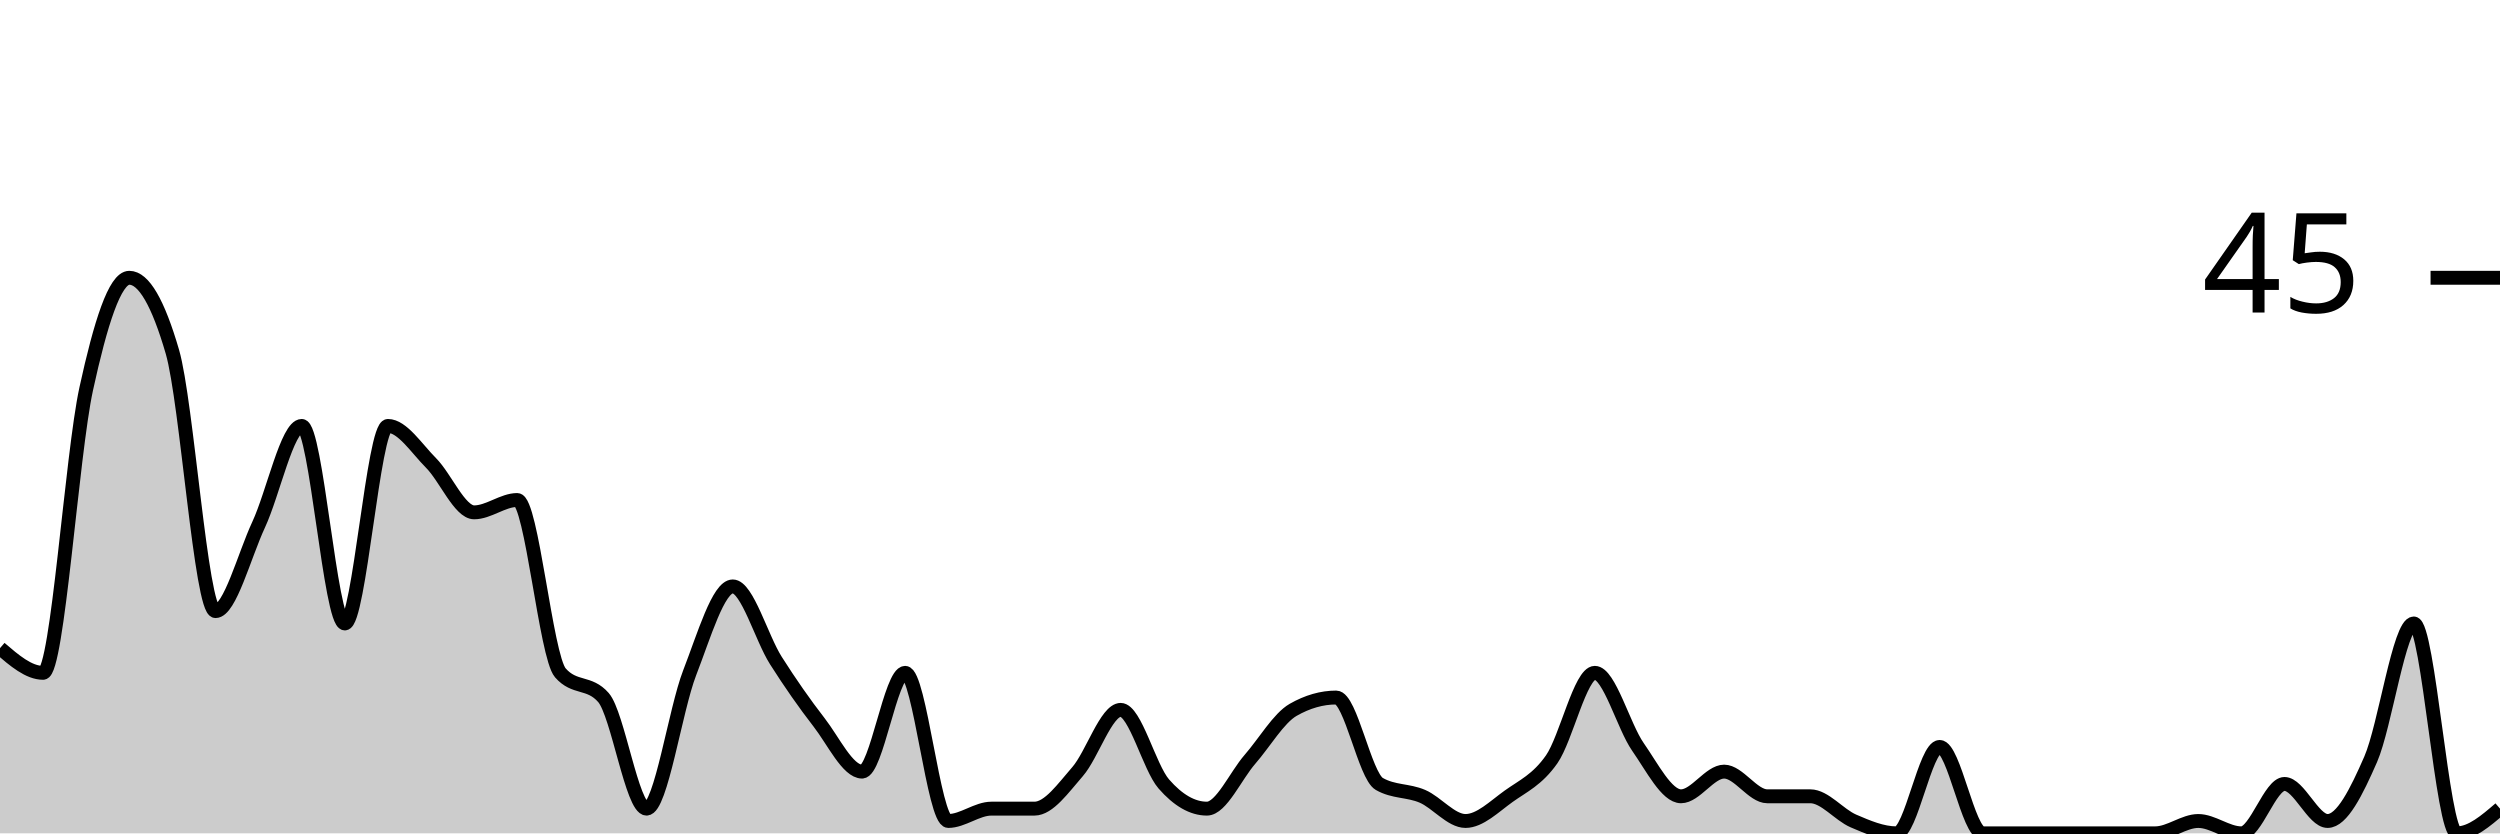
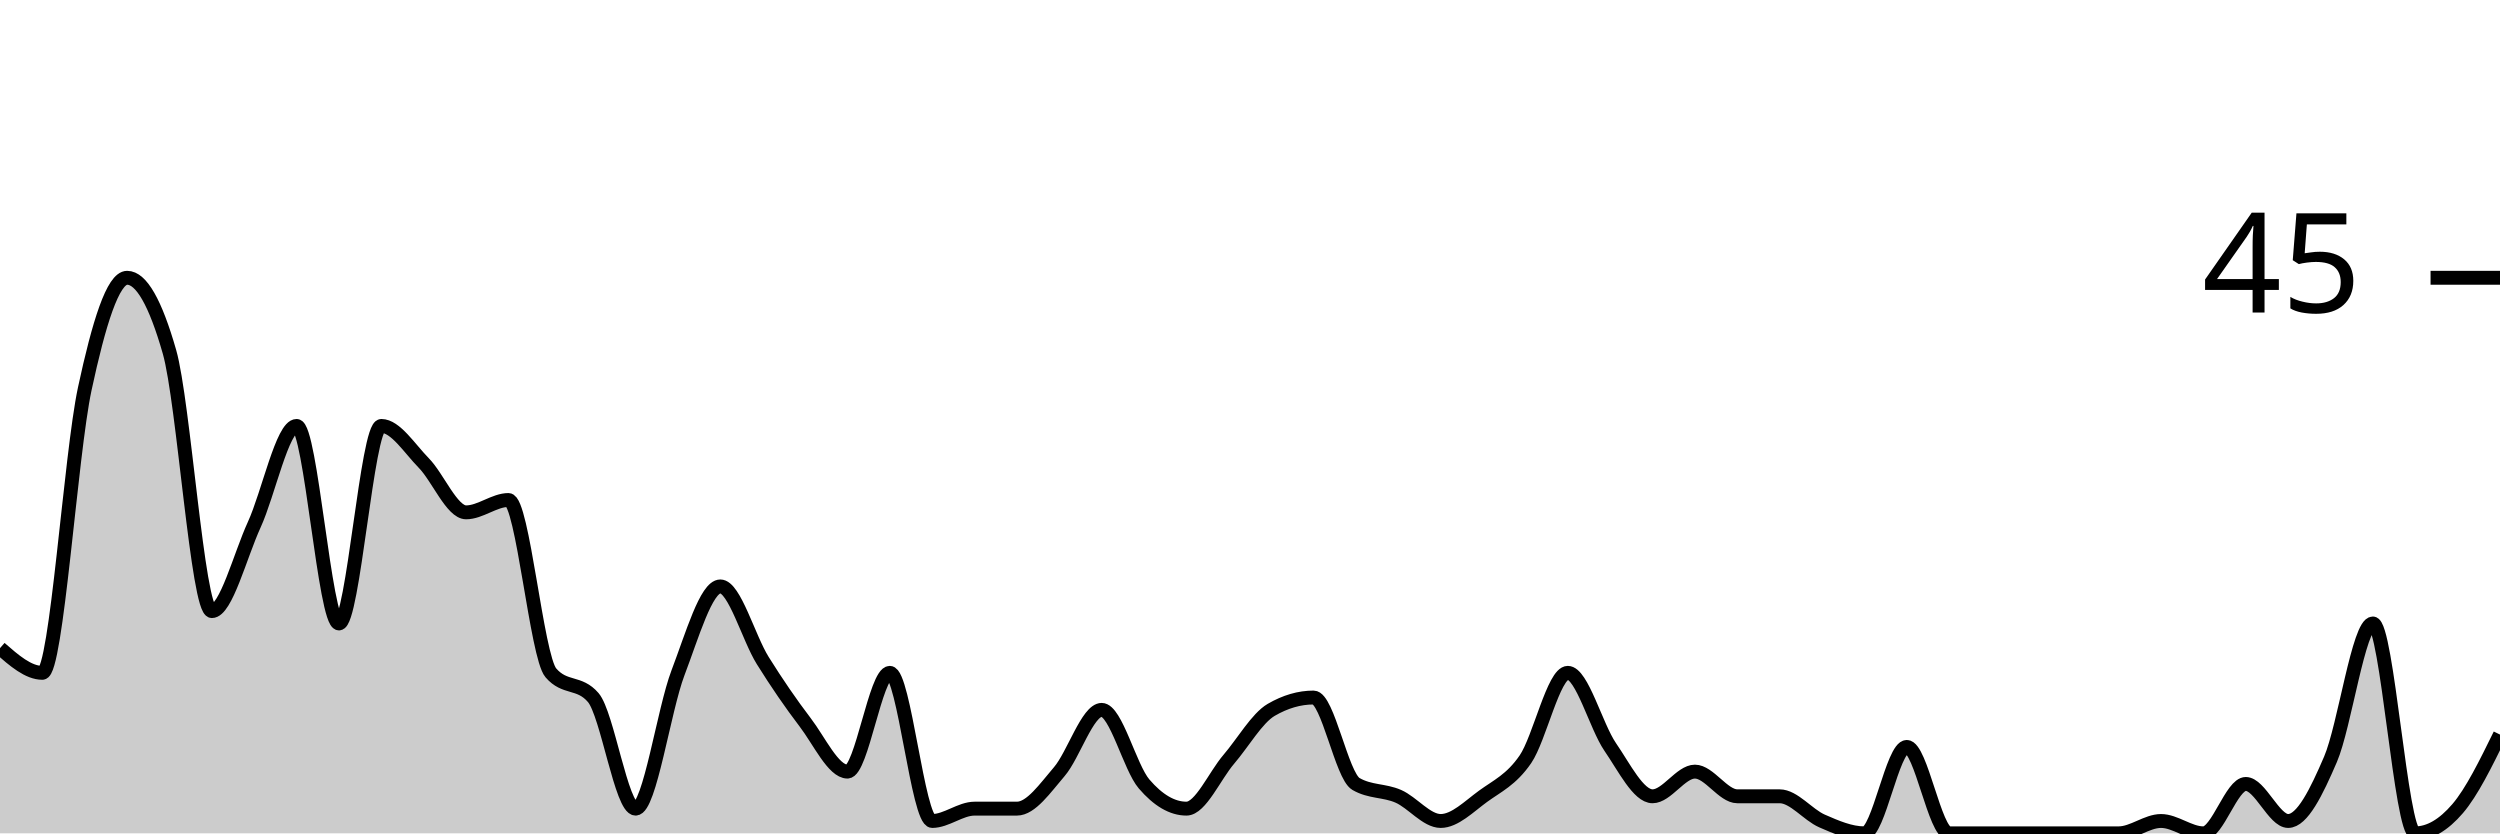
<svg xmlns="http://www.w3.org/2000/svg" viewBox="0 0 180 60">
  <g transform="translate(0,20)">
-     <path class="area" fill="rgba(0, 0, 0, 0.2)" d="M0,26.667C1.034,27.556,2.069,28.444,3.103,28.444C4.138,28.444,5.172,12.741,6.207,8C7.241,3.259,8.276,0,9.31,0C10.345,0,11.379,1.778,12.414,5.333C13.448,8.889,14.483,24,15.517,24C16.552,24,17.586,20,18.621,17.778C19.655,15.556,20.69,10.667,21.724,10.667C22.759,10.667,23.793,24.889,24.828,24.889C25.862,24.889,26.897,10.667,27.931,10.667C28.966,10.667,30,12.296,31.034,13.333C32.069,14.37,33.103,16.889,34.138,16.889C35.172,16.889,36.207,16,37.241,16C38.276,16,39.31,27.259,40.345,28.444C41.379,29.63,42.414,29.037,43.448,30.222C44.483,31.407,45.517,38.222,46.552,38.222C47.586,38.222,48.621,31.111,49.655,28.444C50.69,25.778,51.724,22.222,52.759,22.222C53.793,22.222,54.828,25.926,55.862,27.556C56.897,29.185,57.931,30.667,58.966,32C60,33.333,61.034,35.556,62.069,35.556C63.103,35.556,64.138,28.444,65.172,28.444C66.207,28.444,67.241,39.111,68.276,39.111C69.31,39.111,70.345,38.222,71.379,38.222C72.414,38.222,73.448,38.222,74.483,38.222C75.517,38.222,76.552,36.741,77.586,35.556C78.621,34.37,79.655,31.111,80.69,31.111C81.724,31.111,82.759,35.259,83.793,36.444C84.828,37.63,85.862,38.222,86.897,38.222C87.931,38.222,88.966,35.852,90,34.667C91.034,33.481,92.069,31.704,93.103,31.111C94.138,30.519,95.172,30.222,96.207,30.222C97.241,30.222,98.276,35.852,99.31,36.444C100.345,37.037,101.379,36.889,102.414,37.333C103.448,37.778,104.483,39.111,105.517,39.111C106.552,39.111,107.586,38.074,108.621,37.333C109.655,36.593,110.69,36.148,111.724,34.667C112.759,33.185,113.793,28.444,114.828,28.444C115.862,28.444,116.897,32.296,117.931,33.778C118.966,35.259,120,37.333,121.034,37.333C122.069,37.333,123.103,35.556,124.138,35.556C125.172,35.556,126.207,37.333,127.241,37.333C128.276,37.333,129.31,37.333,130.345,37.333C131.379,37.333,132.414,38.667,133.448,39.111C134.483,39.556,135.517,40,136.552,40C137.586,40,138.621,33.778,139.655,33.778C140.69,33.778,141.724,40,142.759,40C143.793,40,144.828,40,145.862,40C146.897,40,147.931,40,148.966,40C150,40,151.034,40,152.069,40C153.103,40,154.138,40,155.172,40C156.207,40,157.241,39.111,158.276,39.111C159.31,39.111,160.345,40,161.379,40C162.414,40,163.448,36.444,164.483,36.444C165.517,36.444,166.552,39.111,167.586,39.111C168.621,39.111,169.655,37.037,170.69,34.667C171.724,32.296,172.759,24.889,173.793,24.889C174.828,24.889,175.862,40,176.897,40C177.931,40,178.966,39.111,180,38.222L180,40C178.966,40,177.931,40,176.897,40C175.862,40,174.828,40,173.793,40C172.759,40,171.724,40,170.69,40C169.655,40,168.621,40,167.586,40C166.552,40,165.517,40,164.483,40C163.448,40,162.414,40,161.379,40C160.345,40,159.31,40,158.276,40C157.241,40,156.207,40,155.172,40C154.138,40,153.103,40,152.069,40C151.034,40,150,40,148.966,40C147.931,40,146.897,40,145.862,40C144.828,40,143.793,40,142.759,40C141.724,40,140.69,40,139.655,40C138.621,40,137.586,40,136.552,40C135.517,40,134.483,40,133.448,40C132.414,40,131.379,40,130.345,40C129.31,40,128.276,40,127.241,40C126.207,40,125.172,40,124.138,40C123.103,40,122.069,40,121.034,40C120,40,118.966,40,117.931,40C116.897,40,115.862,40,114.828,40C113.793,40,112.759,40,111.724,40C110.69,40,109.655,40,108.621,40C107.586,40,106.552,40,105.517,40C104.483,40,103.448,40,102.414,40C101.379,40,100.345,40,99.31,40C98.276,40,97.241,40,96.207,40C95.172,40,94.138,40,93.103,40C92.069,40,91.034,40,90,40C88.966,40,87.931,40,86.897,40C85.862,40,84.828,40,83.793,40C82.759,40,81.724,40,80.69,40C79.655,40,78.621,40,77.586,40C76.552,40,75.517,40,74.483,40C73.448,40,72.414,40,71.379,40C70.345,40,69.31,40,68.276,40C67.241,40,66.207,40,65.172,40C64.138,40,63.103,40,62.069,40C61.034,40,60,40,58.966,40C57.931,40,56.897,40,55.862,40C54.828,40,53.793,40,52.759,40C51.724,40,50.69,40,49.655,40C48.621,40,47.586,40,46.552,40C45.517,40,44.483,40,43.448,40C42.414,40,41.379,40,40.345,40C39.31,40,38.276,40,37.241,40C36.207,40,35.172,40,34.138,40C33.103,40,32.069,40,31.034,40C30,40,28.966,40,27.931,40C26.897,40,25.862,40,24.828,40C23.793,40,22.759,40,21.724,40C20.69,40,19.655,40,18.621,40C17.586,40,16.552,40,15.517,40C14.483,40,13.448,40,12.414,40C11.379,40,10.345,40,9.31,40C8.276,40,7.241,40,6.207,40C5.172,40,4.138,40,3.103,40C2.069,40,1.034,40,0,40Z" />
-     <path class="line" stroke="black" fill="none" d="M0,26.667C1.034,27.556,2.069,28.444,3.103,28.444C4.138,28.444,5.172,12.741,6.207,8C7.241,3.259,8.276,0,9.31,0C10.345,0,11.379,1.778,12.414,5.333C13.448,8.889,14.483,24,15.517,24C16.552,24,17.586,20,18.621,17.778C19.655,15.556,20.69,10.667,21.724,10.667C22.759,10.667,23.793,24.889,24.828,24.889C25.862,24.889,26.897,10.667,27.931,10.667C28.966,10.667,30,12.296,31.034,13.333C32.069,14.37,33.103,16.889,34.138,16.889C35.172,16.889,36.207,16,37.241,16C38.276,16,39.31,27.259,40.345,28.444C41.379,29.63,42.414,29.037,43.448,30.222C44.483,31.407,45.517,38.222,46.552,38.222C47.586,38.222,48.621,31.111,49.655,28.444C50.69,25.778,51.724,22.222,52.759,22.222C53.793,22.222,54.828,25.926,55.862,27.556C56.897,29.185,57.931,30.667,58.966,32C60,33.333,61.034,35.556,62.069,35.556C63.103,35.556,64.138,28.444,65.172,28.444C66.207,28.444,67.241,39.111,68.276,39.111C69.31,39.111,70.345,38.222,71.379,38.222C72.414,38.222,73.448,38.222,74.483,38.222C75.517,38.222,76.552,36.741,77.586,35.556C78.621,34.37,79.655,31.111,80.69,31.111C81.724,31.111,82.759,35.259,83.793,36.444C84.828,37.63,85.862,38.222,86.897,38.222C87.931,38.222,88.966,35.852,90,34.667C91.034,33.481,92.069,31.704,93.103,31.111C94.138,30.519,95.172,30.222,96.207,30.222C97.241,30.222,98.276,35.852,99.31,36.444C100.345,37.037,101.379,36.889,102.414,37.333C103.448,37.778,104.483,39.111,105.517,39.111C106.552,39.111,107.586,38.074,108.621,37.333C109.655,36.593,110.69,36.148,111.724,34.667C112.759,33.185,113.793,28.444,114.828,28.444C115.862,28.444,116.897,32.296,117.931,33.778C118.966,35.259,120,37.333,121.034,37.333C122.069,37.333,123.103,35.556,124.138,35.556C125.172,35.556,126.207,37.333,127.241,37.333C128.276,37.333,129.31,37.333,130.345,37.333C131.379,37.333,132.414,38.667,133.448,39.111C134.483,39.556,135.517,40,136.552,40C137.586,40,138.621,33.778,139.655,33.778C140.69,33.778,141.724,40,142.759,40C143.793,40,144.828,40,145.862,40C146.897,40,147.931,40,148.966,40C150,40,151.034,40,152.069,40C153.103,40,154.138,40,155.172,40C156.207,40,157.241,39.111,158.276,39.111C159.31,39.111,160.345,40,161.379,40C162.414,40,163.448,36.444,164.483,36.444C165.517,36.444,166.552,39.111,167.586,39.111C168.621,39.111,169.655,37.037,170.69,34.667C171.724,32.296,172.759,24.889,173.793,24.889C174.828,24.889,175.862,40,176.897,40C177.931,40,178.966,39.111,180,38.222" />
+     <path class="area" fill="rgba(0, 0, 0, 0.2)" d="M0,26.667C1.017,27.556,2.034,28.444,3.051,28.444C4.068,28.444,5.085,12.741,6.102,8C7.119,3.259,8.136,0,9.153,0C10.169,0,11.186,1.778,12.203,5.333C13.22,8.889,14.237,24,15.254,24C16.271,24,17.288,20,18.305,17.778C19.322,15.556,20.339,10.667,21.356,10.667C22.373,10.667,23.39,24.889,24.407,24.889C25.424,24.889,26.441,10.667,27.458,10.667C28.475,10.667,29.492,12.296,30.508,13.333C31.525,14.37,32.542,16.889,33.559,16.889C34.576,16.889,35.593,16,36.61,16C37.627,16,38.644,27.259,39.661,28.444C40.678,29.63,41.695,29.037,42.712,30.222C43.729,31.407,44.746,38.222,45.763,38.222C46.78,38.222,47.797,31.111,48.814,28.444C49.831,25.778,50.847,22.222,51.864,22.222C52.881,22.222,53.898,25.926,54.915,27.556C55.932,29.185,56.949,30.667,57.966,32C58.983,33.333,60,35.556,61.017,35.556C62.034,35.556,63.051,28.444,64.068,28.444C65.085,28.444,66.102,39.111,67.119,39.111C68.136,39.111,69.153,38.222,70.169,38.222C71.186,38.222,72.203,38.222,73.22,38.222C74.237,38.222,75.254,36.741,76.271,35.556C77.288,34.37,78.305,31.111,79.322,31.111C80.339,31.111,81.356,35.259,82.373,36.444C83.39,37.63,84.407,38.222,85.424,38.222C86.441,38.222,87.458,35.852,88.475,34.667C89.492,33.481,90.508,31.704,91.525,31.111C92.542,30.519,93.559,30.222,94.576,30.222C95.593,30.222,96.61,35.852,97.627,36.444C98.644,37.037,99.661,36.889,100.678,37.333C101.695,37.778,102.712,39.111,103.729,39.111C104.746,39.111,105.763,38.074,106.78,37.333C107.797,36.593,108.814,36.148,109.831,34.667C110.847,33.185,111.864,28.444,112.881,28.444C113.898,28.444,114.915,32.296,115.932,33.778C116.949,35.259,117.966,37.333,118.983,37.333C120,37.333,121.017,35.556,122.034,35.556C123.051,35.556,124.068,37.333,125.085,37.333C126.102,37.333,127.119,37.333,128.136,37.333C129.153,37.333,130.169,38.667,131.186,39.111C132.203,39.556,133.22,40,134.237,40C135.254,40,136.271,33.778,137.288,33.778C138.305,33.778,139.322,40,140.339,40C141.356,40,142.373,40,143.39,40C144.407,40,145.424,40,146.441,40C147.458,40,148.475,40,149.492,40C150.508,40,151.525,40,152.542,40C153.559,40,154.576,39.111,155.593,39.111C156.61,39.111,157.627,40,158.644,40C159.661,40,160.678,36.444,161.695,36.444C162.712,36.444,163.729,39.111,164.746,39.111C165.763,39.111,166.78,37.037,167.797,34.667C168.814,32.296,169.831,24.889,170.847,24.889C171.864,24.889,172.881,40,173.898,40C174.915,40,175.932,39.407,176.949,38.222C177.966,37.037,178.983,34.963,180,32.889L180,40C178.983,40,177.966,40,176.949,40C175.932,40,174.915,40,173.898,40C172.881,40,171.864,40,170.847,40C169.831,40,168.814,40,167.797,40C166.78,40,165.763,40,164.746,40C163.729,40,162.712,40,161.695,40C160.678,40,159.661,40,158.644,40C157.627,40,156.61,40,155.593,40C154.576,40,153.559,40,152.542,40C151.525,40,150.508,40,149.492,40C148.475,40,147.458,40,146.441,40C145.424,40,144.407,40,143.39,40C142.373,40,141.356,40,140.339,40C139.322,40,138.305,40,137.288,40C136.271,40,135.254,40,134.237,40C133.22,40,132.203,40,131.186,40C130.169,40,129.153,40,128.136,40C127.119,40,126.102,40,125.085,40C124.068,40,123.051,40,122.034,40C121.017,40,120,40,118.983,40C117.966,40,116.949,40,115.932,40C114.915,40,113.898,40,112.881,40C111.864,40,110.847,40,109.831,40C108.814,40,107.797,40,106.78,40C105.763,40,104.746,40,103.729,40C102.712,40,101.695,40,100.678,40C99.661,40,98.644,40,97.627,40C96.61,40,95.593,40,94.576,40C93.559,40,92.542,40,91.525,40C90.508,40,89.492,40,88.475,40C87.458,40,86.441,40,85.424,40C84.407,40,83.39,40,82.373,40C81.356,40,80.339,40,79.322,40C78.305,40,77.288,40,76.271,40C75.254,40,74.237,40,73.22,40C72.203,40,71.186,40,70.169,40C69.153,40,68.136,40,67.119,40C66.102,40,65.085,40,64.068,40C63.051,40,62.034,40,61.017,40C60,40,58.983,40,57.966,40C56.949,40,55.932,40,54.915,40C53.898,40,52.881,40,51.864,40C50.847,40,49.831,40,48.814,40C47.797,40,46.78,40,45.763,40C44.746,40,43.729,40,42.712,40C41.695,40,40.678,40,39.661,40C38.644,40,37.627,40,36.61,40C35.593,40,34.576,40,33.559,40C32.542,40,31.525,40,30.508,40C29.492,40,28.475,40,27.458,40C26.441,40,25.424,40,24.407,40C23.39,40,22.373,40,21.356,40C20.339,40,19.322,40,18.305,40C17.288,40,16.271,40,15.254,40C14.237,40,13.22,40,12.203,40C11.186,40,10.169,40,9.153,40C8.136,40,7.119,40,6.102,40C5.085,40,4.068,40,3.051,40C2.034,40,1.017,40,0,40Z" />
+     <path class="line" stroke="black" fill="none" d="M0,26.667C1.017,27.556,2.034,28.444,3.051,28.444C4.068,28.444,5.085,12.741,6.102,8C7.119,3.259,8.136,0,9.153,0C10.169,0,11.186,1.778,12.203,5.333C13.22,8.889,14.237,24,15.254,24C16.271,24,17.288,20,18.305,17.778C19.322,15.556,20.339,10.667,21.356,10.667C22.373,10.667,23.39,24.889,24.407,24.889C25.424,24.889,26.441,10.667,27.458,10.667C28.475,10.667,29.492,12.296,30.508,13.333C31.525,14.37,32.542,16.889,33.559,16.889C34.576,16.889,35.593,16,36.61,16C37.627,16,38.644,27.259,39.661,28.444C40.678,29.63,41.695,29.037,42.712,30.222C43.729,31.407,44.746,38.222,45.763,38.222C46.78,38.222,47.797,31.111,48.814,28.444C49.831,25.778,50.847,22.222,51.864,22.222C52.881,22.222,53.898,25.926,54.915,27.556C55.932,29.185,56.949,30.667,57.966,32C58.983,33.333,60,35.556,61.017,35.556C62.034,35.556,63.051,28.444,64.068,28.444C65.085,28.444,66.102,39.111,67.119,39.111C68.136,39.111,69.153,38.222,70.169,38.222C71.186,38.222,72.203,38.222,73.22,38.222C74.237,38.222,75.254,36.741,76.271,35.556C77.288,34.37,78.305,31.111,79.322,31.111C80.339,31.111,81.356,35.259,82.373,36.444C83.39,37.63,84.407,38.222,85.424,38.222C86.441,38.222,87.458,35.852,88.475,34.667C89.492,33.481,90.508,31.704,91.525,31.111C92.542,30.519,93.559,30.222,94.576,30.222C95.593,30.222,96.61,35.852,97.627,36.444C98.644,37.037,99.661,36.889,100.678,37.333C101.695,37.778,102.712,39.111,103.729,39.111C104.746,39.111,105.763,38.074,106.78,37.333C107.797,36.593,108.814,36.148,109.831,34.667C110.847,33.185,111.864,28.444,112.881,28.444C113.898,28.444,114.915,32.296,115.932,33.778C116.949,35.259,117.966,37.333,118.983,37.333C120,37.333,121.017,35.556,122.034,35.556C123.051,35.556,124.068,37.333,125.085,37.333C126.102,37.333,127.119,37.333,128.136,37.333C129.153,37.333,130.169,38.667,131.186,39.111C132.203,39.556,133.22,40,134.237,40C135.254,40,136.271,33.778,137.288,33.778C138.305,33.778,139.322,40,140.339,40C141.356,40,142.373,40,143.39,40C144.407,40,145.424,40,146.441,40C147.458,40,148.475,40,149.492,40C150.508,40,151.525,40,152.542,40C153.559,40,154.576,39.111,155.593,39.111C156.61,39.111,157.627,40,158.644,40C159.661,40,160.678,36.444,161.695,36.444C162.712,36.444,163.729,39.111,164.746,39.111C165.763,39.111,166.78,37.037,167.797,34.667C168.814,32.296,169.831,24.889,170.847,24.889C171.864,24.889,172.881,40,173.898,40C174.915,40,175.932,39.407,176.949,38.222C177.966,37.037,178.983,34.963,180,32.889" />
    <path class="axis-ceiling" stroke-width="1" stroke="black" fill="none" d="M175,0L180,0" />
    <text class="axis-ceiling-label" font-family="sans-serif" text-anchor="end" font-size="10px" x="170" y="2.5">45</text>
  </g>
</svg>
